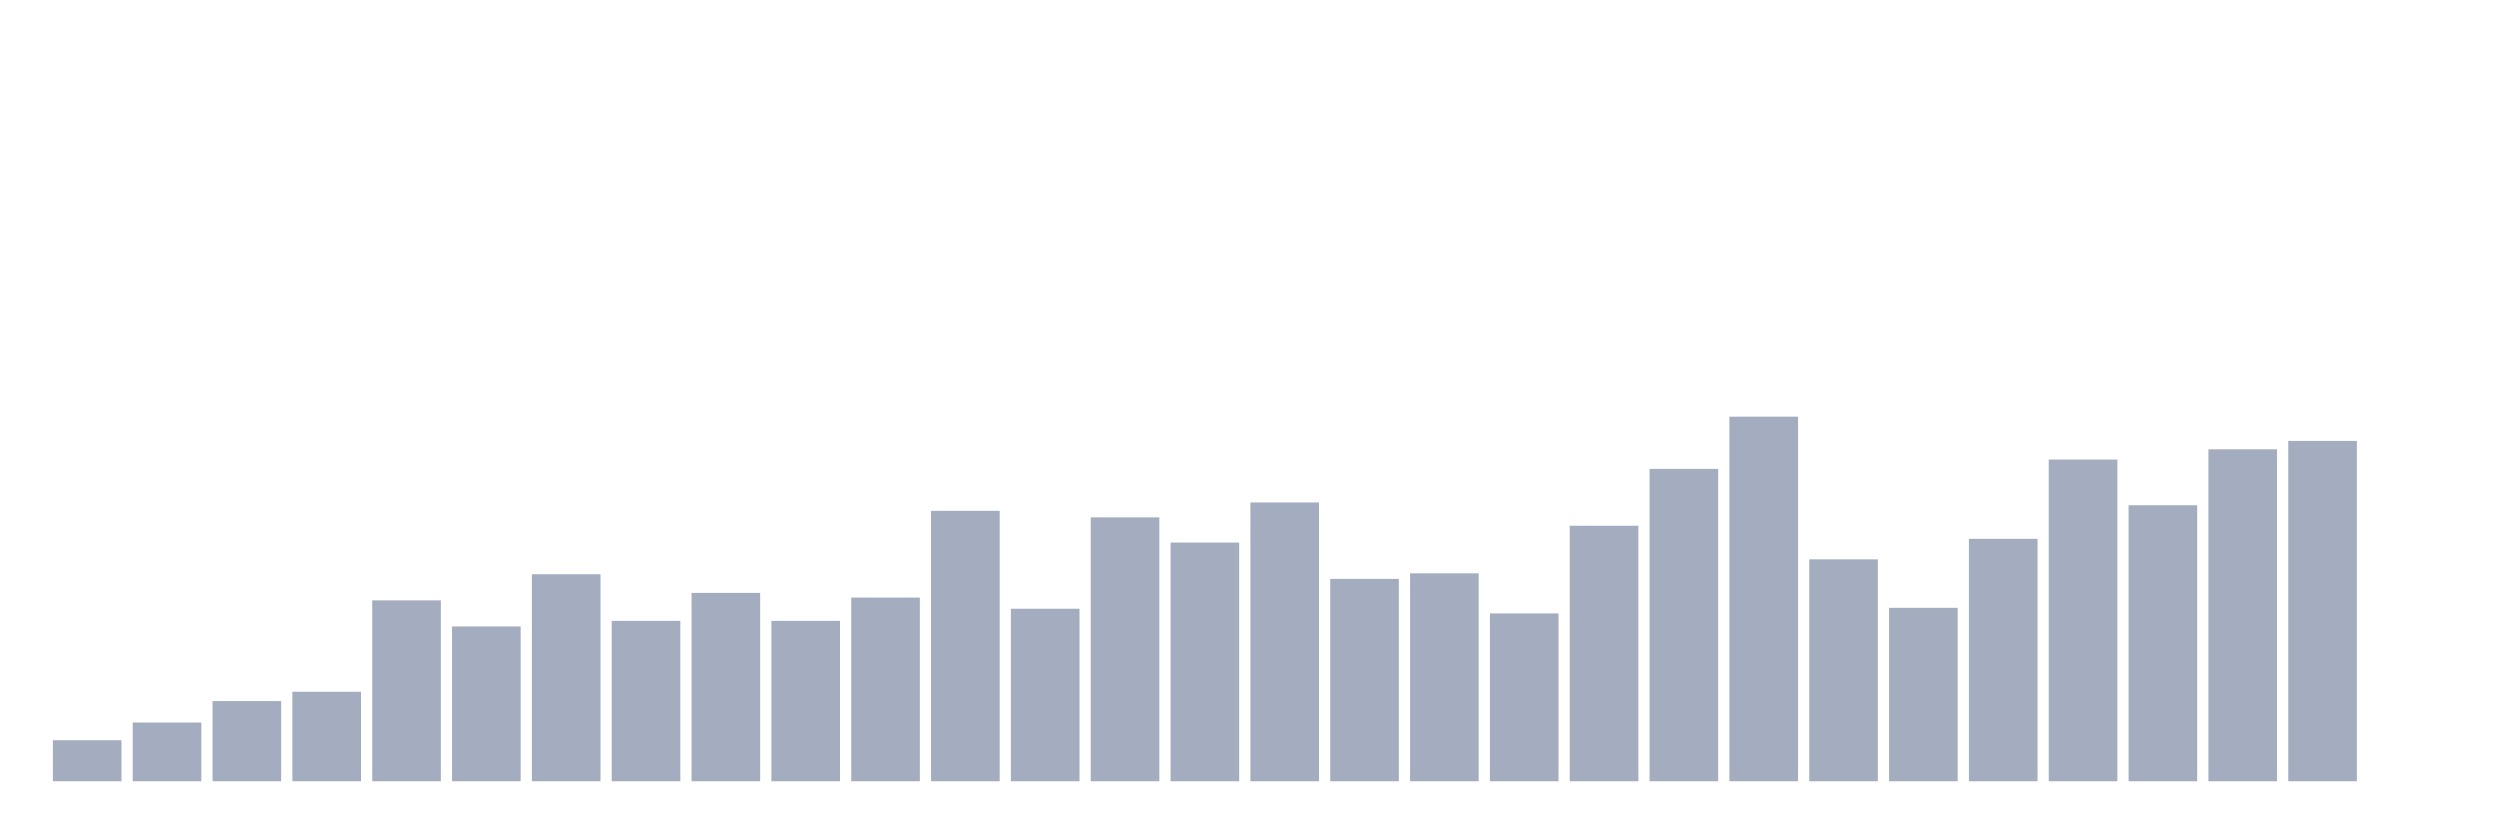
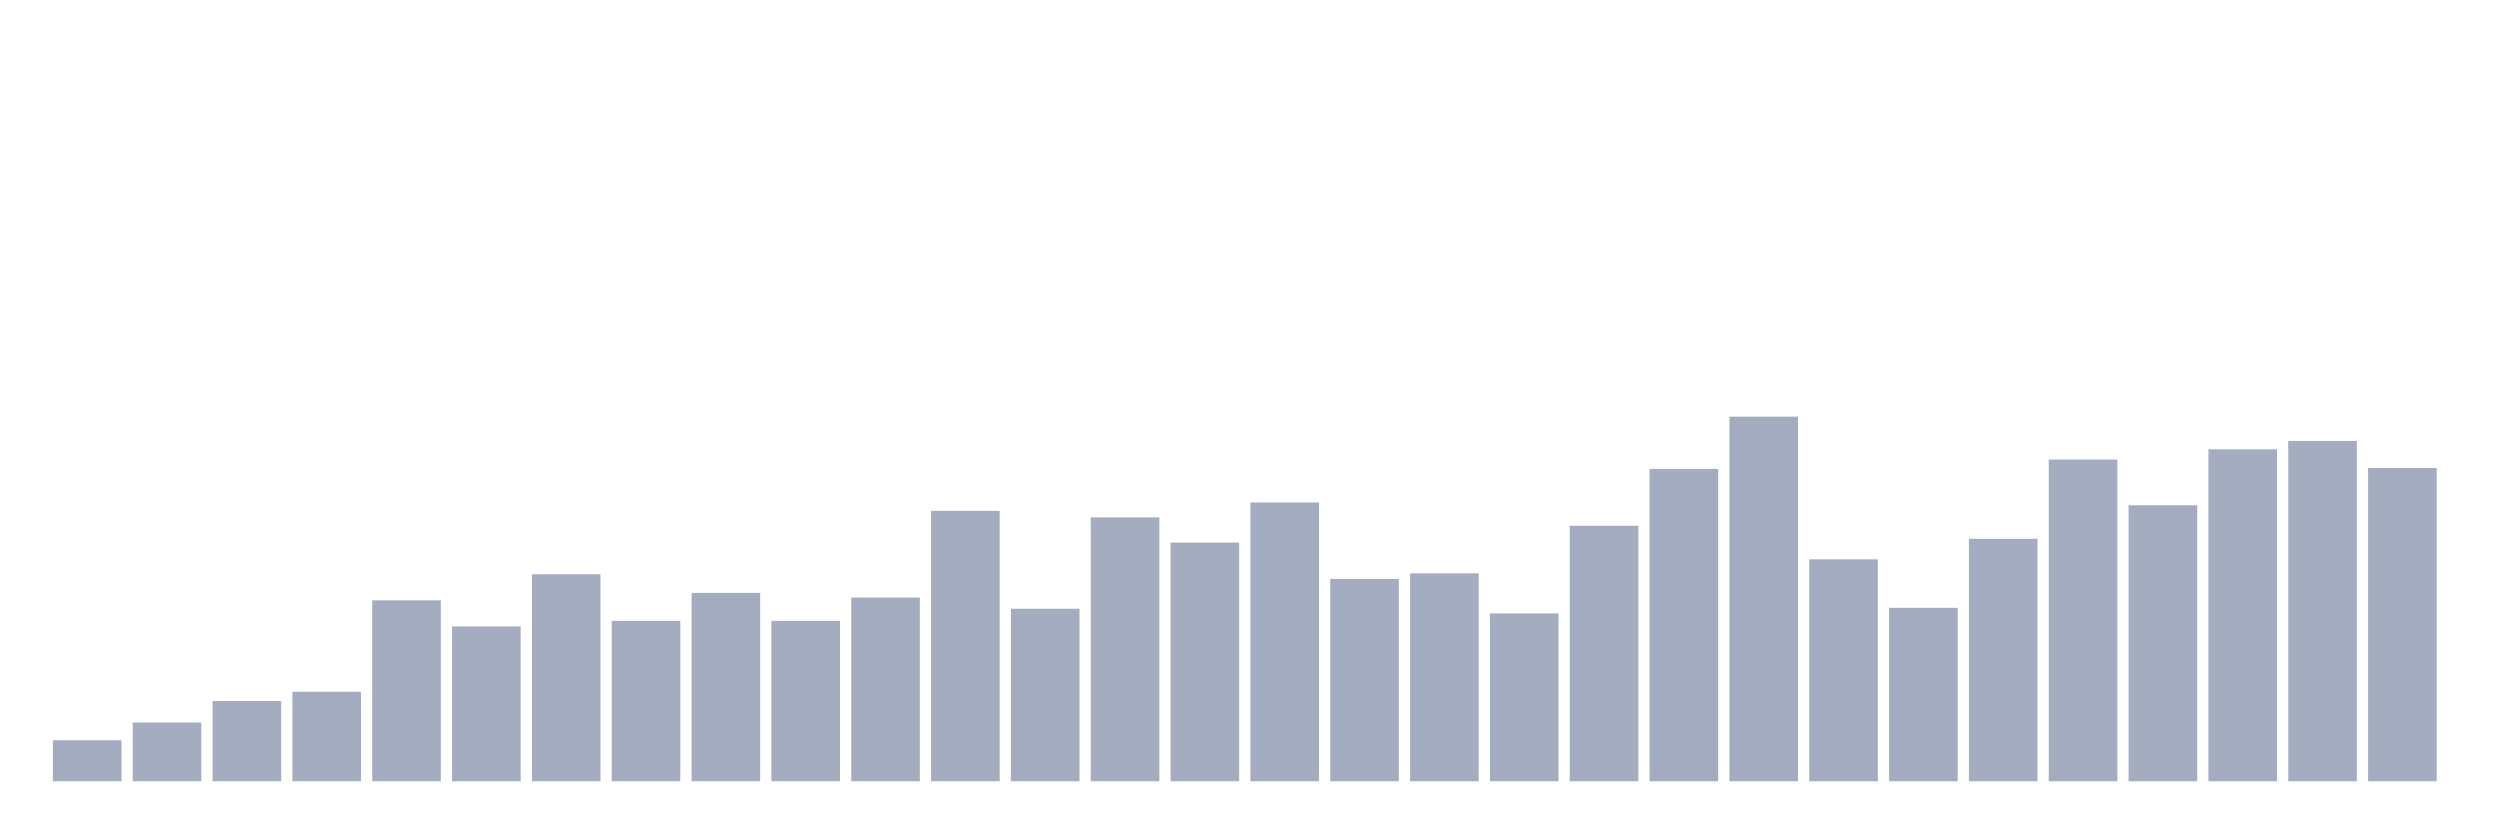
<svg xmlns="http://www.w3.org/2000/svg" viewBox="0 0 480 160">
  <g transform="translate(10,10)">
    <rect class="bar" x="0.153" width="13.175" y="132.123" height="7.877" fill="rgb(164,173,192)" />
    <rect class="bar" x="15.482" width="13.175" y="128.721" height="11.279" fill="rgb(164,173,192)" />
    <rect class="bar" x="30.81" width="13.175" y="124.604" height="15.396" fill="rgb(164,173,192)" />
    <rect class="bar" x="46.138" width="13.175" y="122.813" height="17.187" fill="rgb(164,173,192)" />
    <rect class="bar" x="61.466" width="13.175" y="105.269" height="34.731" fill="rgb(164,173,192)" />
    <rect class="bar" x="76.794" width="13.175" y="110.281" height="29.719" fill="rgb(164,173,192)" />
    <rect class="bar" x="92.123" width="13.175" y="100.256" height="39.744" fill="rgb(164,173,192)" />
    <rect class="bar" x="107.451" width="13.175" y="109.207" height="30.793" fill="rgb(164,173,192)" />
    <rect class="bar" x="122.779" width="13.175" y="103.836" height="36.164" fill="rgb(164,173,192)" />
    <rect class="bar" x="138.107" width="13.175" y="109.207" height="30.793" fill="rgb(164,173,192)" />
    <rect class="bar" x="153.436" width="13.175" y="104.731" height="35.269" fill="rgb(164,173,192)" />
    <rect class="bar" x="168.764" width="13.175" y="88.082" height="51.918" fill="rgb(164,173,192)" />
    <rect class="bar" x="184.092" width="13.175" y="106.88" height="33.12" fill="rgb(164,173,192)" />
    <rect class="bar" x="199.42" width="13.175" y="89.335" height="50.665" fill="rgb(164,173,192)" />
    <rect class="bar" x="214.748" width="13.175" y="94.169" height="45.831" fill="rgb(164,173,192)" />
    <rect class="bar" x="230.077" width="13.175" y="86.471" height="53.529" fill="rgb(164,173,192)" />
    <rect class="bar" x="245.405" width="13.175" y="101.151" height="38.849" fill="rgb(164,173,192)" />
    <rect class="bar" x="260.733" width="13.175" y="100.077" height="39.923" fill="rgb(164,173,192)" />
    <rect class="bar" x="276.061" width="13.175" y="107.775" height="32.225" fill="rgb(164,173,192)" />
    <rect class="bar" x="291.39" width="13.175" y="90.946" height="49.054" fill="rgb(164,173,192)" />
    <rect class="bar" x="306.718" width="13.175" y="80.026" height="59.974" fill="rgb(164,173,192)" />
    <rect class="bar" x="322.046" width="13.175" y="70" height="70" fill="rgb(164,173,192)" />
    <rect class="bar" x="337.374" width="13.175" y="97.391" height="42.609" fill="rgb(164,173,192)" />
    <rect class="bar" x="352.702" width="13.175" y="106.701" height="33.299" fill="rgb(164,173,192)" />
    <rect class="bar" x="368.031" width="13.175" y="93.453" height="46.547" fill="rgb(164,173,192)" />
    <rect class="bar" x="383.359" width="13.175" y="78.235" height="61.765" fill="rgb(164,173,192)" />
    <rect class="bar" x="398.687" width="13.175" y="87.008" height="52.992" fill="rgb(164,173,192)" />
    <rect class="bar" x="414.015" width="13.175" y="76.266" height="63.734" fill="rgb(164,173,192)" />
    <rect class="bar" x="429.344" width="13.175" y="74.655" height="65.345" fill="rgb(164,173,192)" />
-     <rect class="bar" x="444.672" width="13.175" y="140" height="0" fill="rgb(164,173,192)" />
+     <rect class="bar" x="444.672" width="13.175" y="79.847" height="60.153" fill="rgb(164,173,192)" />
  </g>
</svg>
